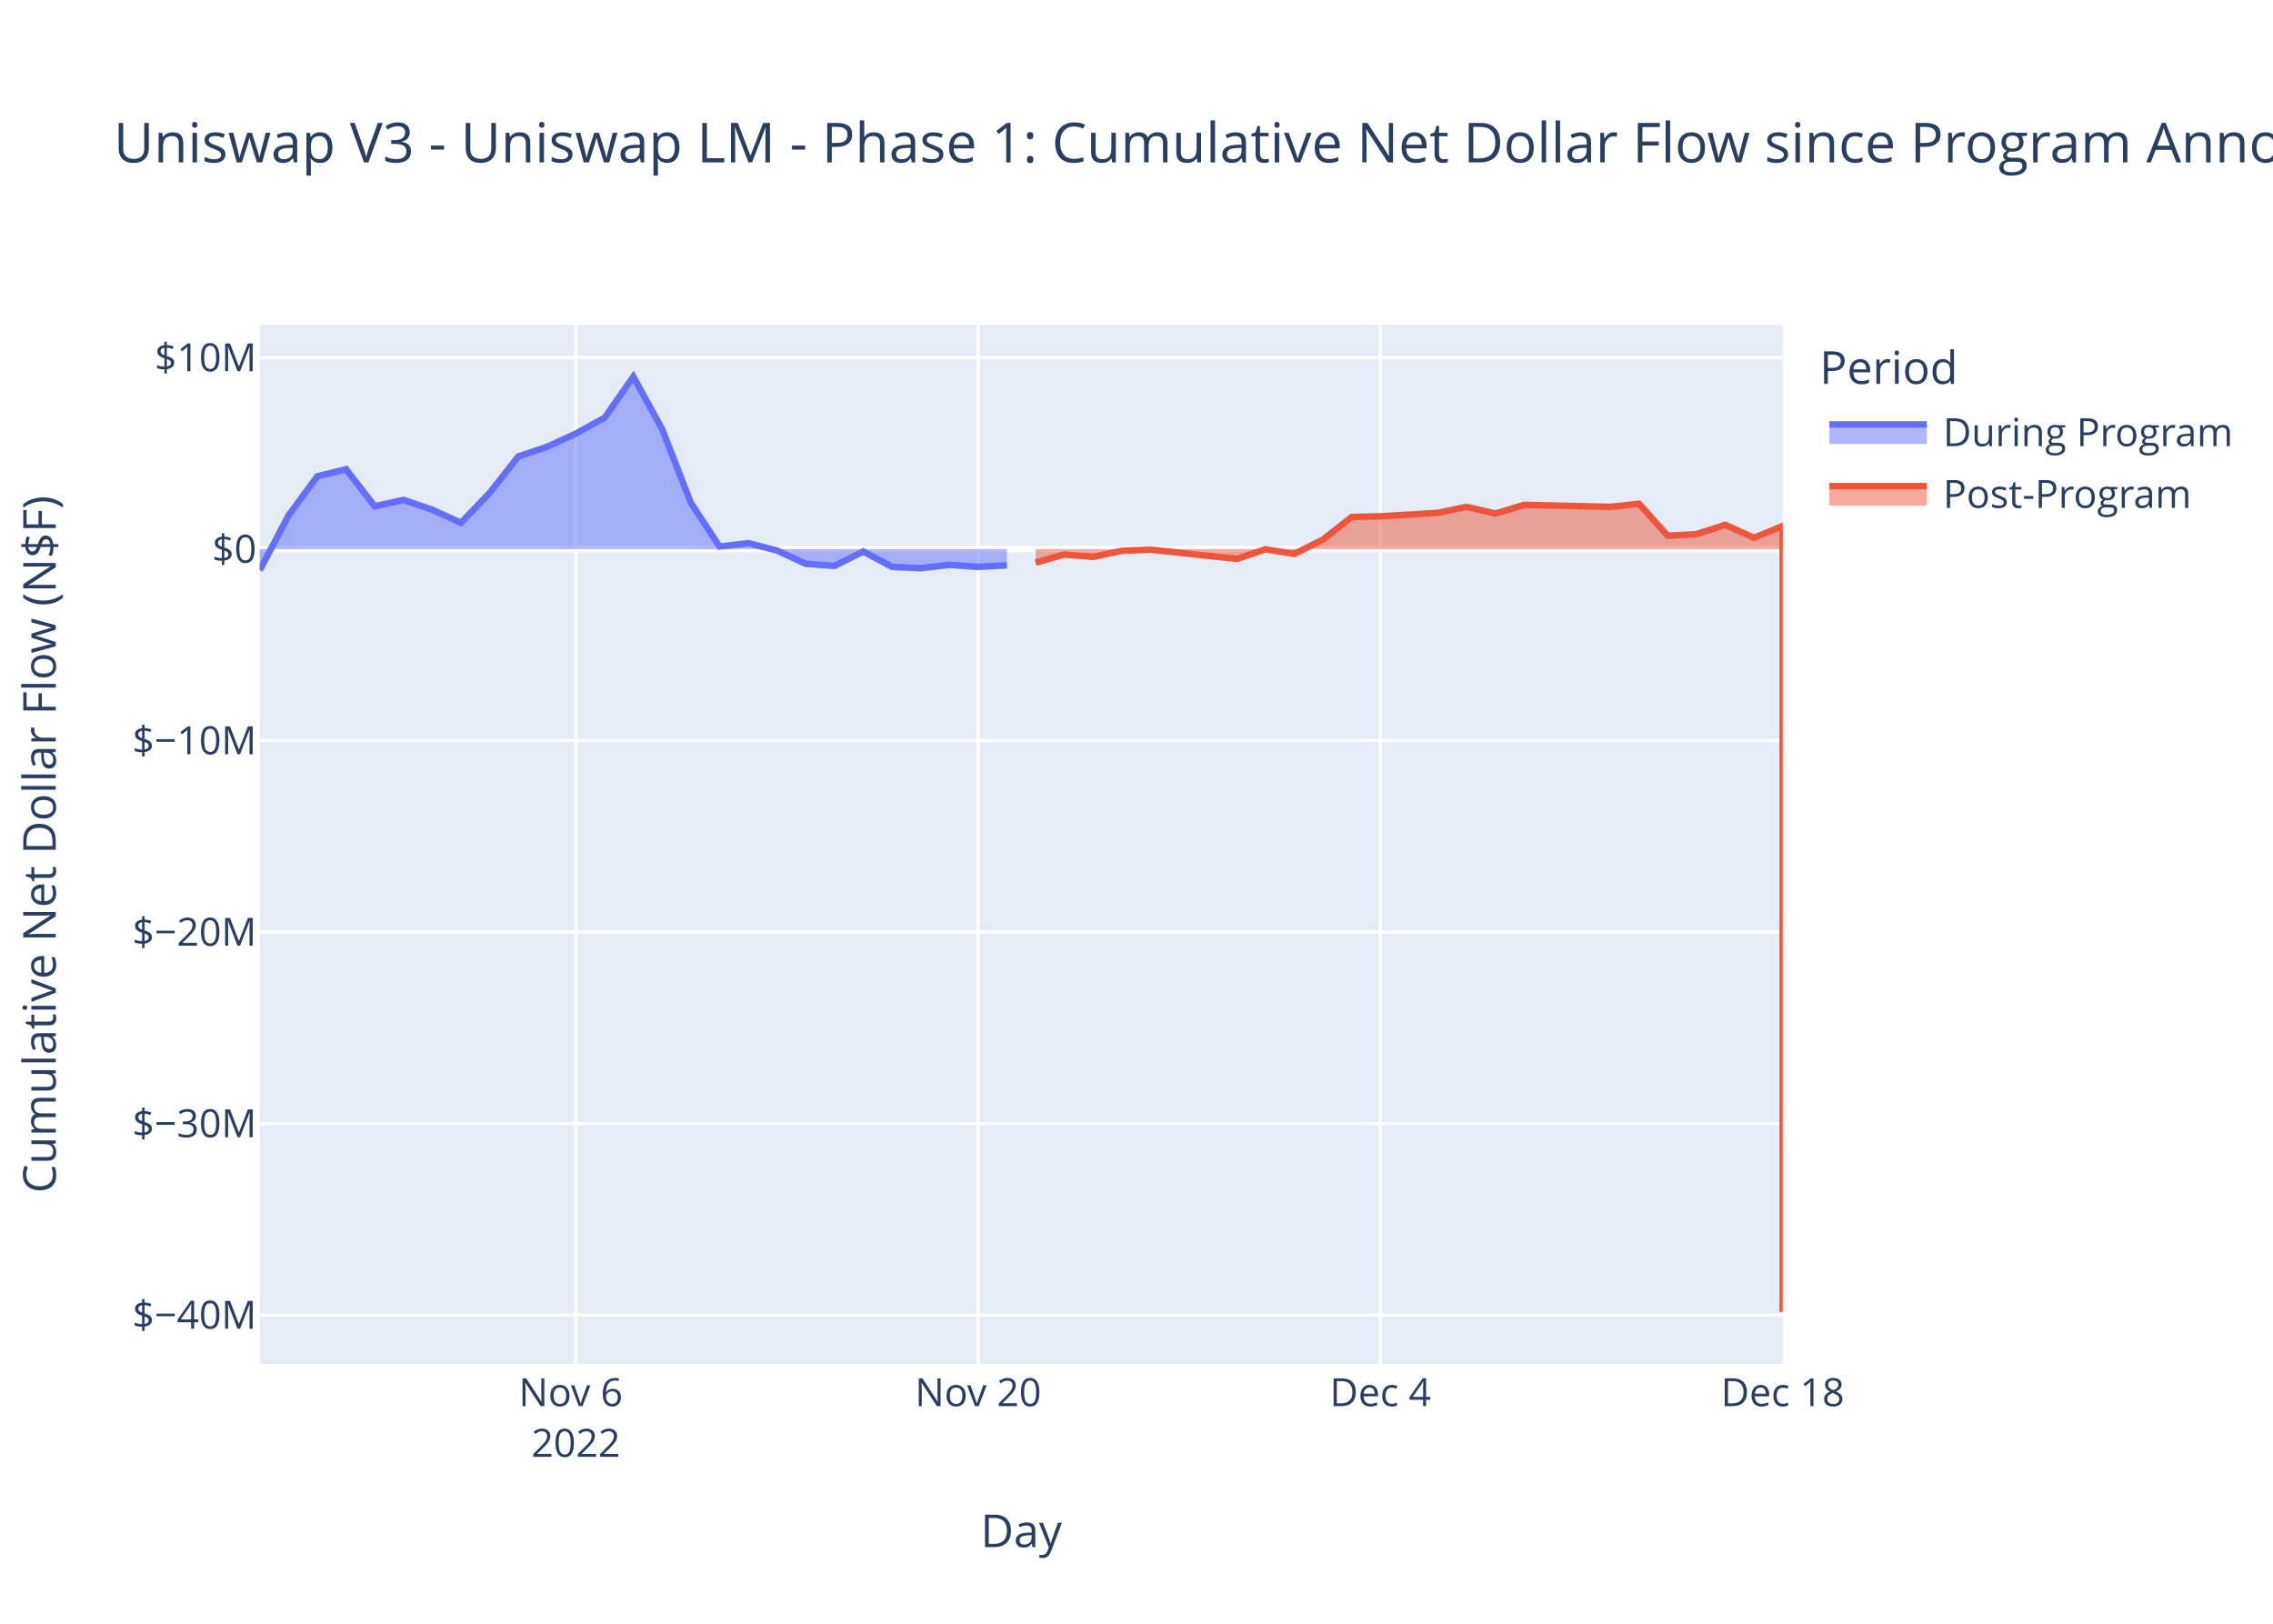
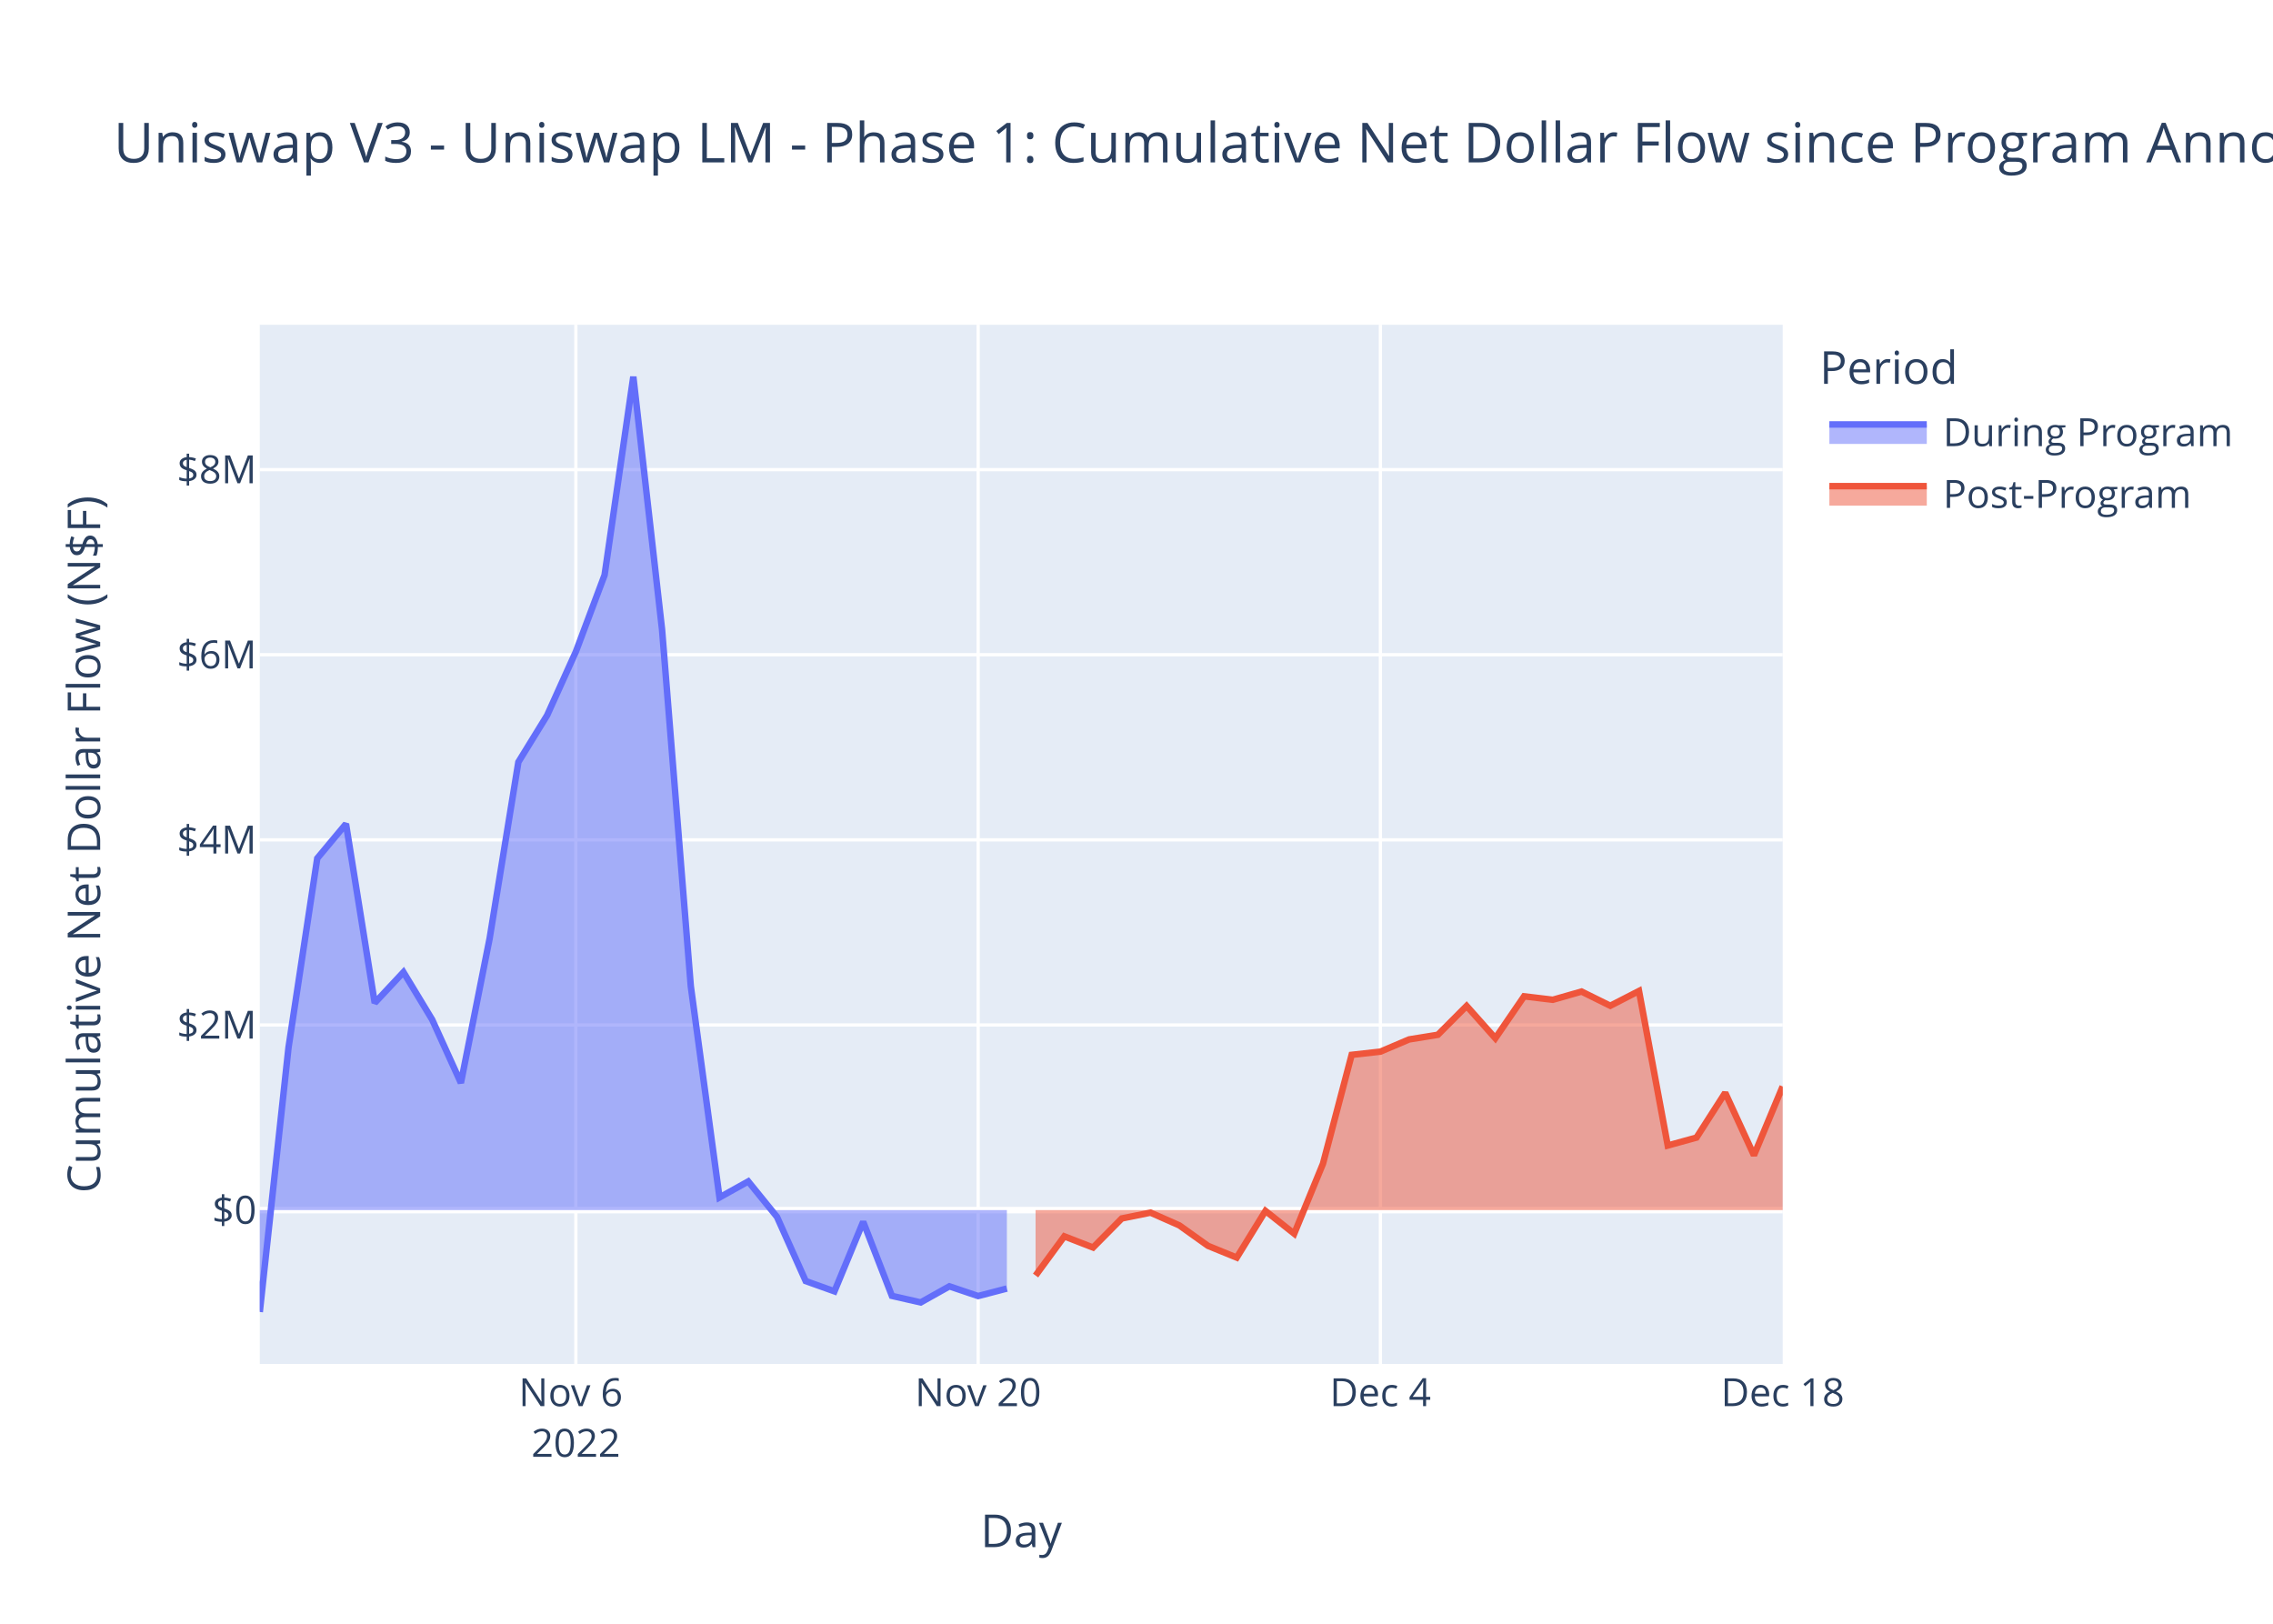
<svg xmlns="http://www.w3.org/2000/svg" class="main-svg" width="700" height="500" style="" viewBox="0 0 700 500">
  <rect x="0" y="0" width="700" height="500" style="fill: rgb(255, 255, 255); fill-opacity: 1;" />
-   <defs id="defs-ee7556">
+   <defs id="defs-1eb4f1">
    <g class="clips">
-       <clipPath id="clipee7556xyplot" class="plotclip">
+       <clipPath id="clip1eb4f1xyplot" class="plotclip">
        <rect width="469" height="320" />
      </clipPath>
-       <clipPath class="axesclip" id="clipee7556x">
+       <clipPath class="axesclip" id="clip1eb4f1x">
        <rect x="80" y="0" width="469" height="500" />
      </clipPath>
-       <clipPath class="axesclip" id="clipee7556y">
+       <clipPath class="axesclip" id="clip1eb4f1y">
        <rect x="0" y="100" width="700" height="320" />
      </clipPath>
-       <clipPath class="axesclip" id="clipee7556xy">
+       <clipPath class="axesclip" id="clip1eb4f1xy">
        <rect x="80" y="100" width="469" height="320" />
      </clipPath>
    </g>
    <g class="gradients" />
    <g class="patterns" />
  </defs>
  <g class="bglayer">
    <rect class="bg" x="80" y="100" width="469" height="320" style="fill: rgb(229, 236, 246); fill-opacity: 1; stroke-width: 0;" />
  </g>
  <g class="layer-below">
    <g class="imagelayer" />
    <g class="shapelayer" />
  </g>
  <g class="cartesianlayer">
    <g class="subplot xy">
      <g class="layer-subplot">
        <g class="shapelayer" />
        <g class="imagelayer" />
      </g>
      <g class="minor-gridlayer">
        <g class="x" />
        <g class="y" />
      </g>
      <g class="gridlayer">
        <g class="x">
          <path class="xgrid crisp" transform="translate(177.34,0)" d="M0,100v320" style="stroke: rgb(255, 255, 255); stroke-opacity: 1; stroke-width: 1px;" />
          <path class="xgrid crisp" transform="translate(301.23,0)" d="M0,100v320" style="stroke: rgb(255, 255, 255); stroke-opacity: 1; stroke-width: 1px;" />
          <path class="xgrid crisp" transform="translate(425.11,0)" d="M0,100v320" style="stroke: rgb(255, 255, 255); stroke-opacity: 1; stroke-width: 1px;" />
        </g>
        <g class="y">
-           <path class="ygrid crisp" transform="translate(0,404.94)" d="M80,0h469" style="stroke: rgb(255, 255, 255); stroke-opacity: 1; stroke-width: 1px;" />
-           <path class="ygrid crisp" transform="translate(0,345.98)" d="M80,0h469" style="stroke: rgb(255, 255, 255); stroke-opacity: 1; stroke-width: 1px;" />
-           <path class="ygrid crisp" transform="translate(0,287.02)" d="M80,0h469" style="stroke: rgb(255, 255, 255); stroke-opacity: 1; stroke-width: 1px;" />
-           <path class="ygrid crisp" transform="translate(0,228.05)" d="M80,0h469" style="stroke: rgb(255, 255, 255); stroke-opacity: 1; stroke-width: 1px;" />
-           <path class="ygrid crisp" transform="translate(0,110.12)" d="M80,0h469" style="stroke: rgb(255, 255, 255); stroke-opacity: 1; stroke-width: 1px;" />
+           <path class="ygrid crisp" transform="translate(0,315.62)" d="M80,0h469" style="stroke: rgb(255, 255, 255); stroke-opacity: 1; stroke-width: 1px;" />
+           <path class="ygrid crisp" transform="translate(0,258.62)" d="M80,0h469" style="stroke: rgb(255, 255, 255); stroke-opacity: 1; stroke-width: 1px;" />
+           <path class="ygrid crisp" transform="translate(0,201.61)" d="M80,0h469" style="stroke: rgb(255, 255, 255); stroke-opacity: 1; stroke-width: 1px;" />
+           <path class="ygrid crisp" transform="translate(0,144.61)" d="M80,0h469" style="stroke: rgb(255, 255, 255); stroke-opacity: 1; stroke-width: 1px;" />
        </g>
      </g>
      <g class="zerolinelayer">
-         <path class="yzl zl crisp" transform="translate(0,169.09)" d="M80,0h469" style="stroke: rgb(255, 255, 255); stroke-opacity: 1; stroke-width: 2px;" />
+         <path class="yzl zl crisp" transform="translate(0,372.63)" d="M80,0h469" style="stroke: rgb(255, 255, 255); stroke-opacity: 1; stroke-width: 2px;" />
      </g>
      <path class="xlines-below" />
      <path class="ylines-below" />
      <g class="overlines-below" />
      <g class="xaxislayer-below" />
      <g class="yaxislayer-below" />
      <g class="overaxes-below" />
-       <g class="plot" transform="translate(80,100)" clip-path="url(#clipee7556xyplot)">
+       <g class="plot" transform="translate(80,100)" clip-path="url(#clip1eb4f1xyplot)">
        <g class="scatterlayer mlayer">
-           <g class="trace scatter tracede1355" style="stroke-miterlimit: 2;">
+           <g class="trace scatter trace6fdf6f" style="stroke-miterlimit: 2;">
            <g class="fills">
              <g>
-                 <path class="js-fill" d="M230.08,69.09L0,69.09L0,75.58L8.85,58.74L17.7,46.68L26.55,44.49L35.4,55.89L44.25,53.93L53.09,56.95L61.94,60.99L70.79,51.78L79.64,40.55L88.49,37.57L97.34,33.52L106.19,28.63L115.04,16L123.89,32.11L132.74,54.82L141.58,68.28L150.43,67.26L159.28,69.52L168.13,73.61L176.98,74.26L185.83,69.83L194.68,74.55L203.53,74.97L212.38,73.94L221.23,74.56L230.08,74.09" style="fill: rgb(99, 110, 250); fill-opacity: 0.5; stroke-width: 0;" />
+                 <path class="js-fill" d="M230.08,272.63L0,272.63L0,304L8.85,222.58L17.7,164.31L26.55,153.7L35.4,208.83L44.25,199.36L53.09,213.97L61.94,233.46L70.79,188.97L79.64,134.66L88.49,120.28L97.34,100.68L106.19,77.07L115.04,16L123.89,93.89L132.74,203.67L141.58,268.73L150.43,263.8L159.28,274.71L168.13,294.48L176.98,297.64L185.83,276.23L194.68,299.04L203.53,301.06L212.38,296.1L221.23,299.09L230.08,296.78" style="fill: rgb(99, 110, 250); fill-opacity: 0.5; stroke-width: 0;" />
              </g>
            </g>
            <g class="errorbars" />
            <g class="lines">
-               <path class="js-line" d="M0,75.58L8.85,58.74L17.7,46.68L26.55,44.49L35.4,55.89L44.25,53.93L53.09,56.95L61.94,60.99L70.79,51.78L79.64,40.55L88.49,37.57L97.34,33.52L106.19,28.63L115.04,16L123.89,32.11L132.74,54.82L141.58,68.28L150.43,67.26L159.28,69.52L168.13,73.61L176.98,74.26L185.83,69.83L194.68,74.55L203.53,74.97L212.38,73.94L221.23,74.56L230.08,74.09" style="vector-effect: non-scaling-stroke; fill: none; stroke: rgb(99, 110, 250); stroke-opacity: 1; stroke-width: 2px; opacity: 1;" />
+               <path class="js-line" d="M0,304L8.85,222.58L17.7,164.31L26.55,153.7L35.4,208.83L44.25,199.36L53.09,213.97L61.94,233.46L70.79,188.97L79.64,134.66L88.49,120.28L97.34,100.68L106.19,77.07L115.04,16L123.89,93.89L132.74,203.67L141.58,268.73L150.43,263.8L159.28,274.71L168.13,294.48L176.98,297.64L185.83,276.23L194.68,299.04L203.53,301.06L212.38,296.1L221.23,299.09L230.08,296.78" style="vector-effect: non-scaling-stroke; fill: none; stroke: rgb(99, 110, 250); stroke-opacity: 1; stroke-width: 2px; opacity: 1;" />
            </g>
            <g class="points" />
            <g class="text" />
          </g>
-           <g class="trace scatter trace22d18f" style="stroke-miterlimit: 2;">
+           <g class="trace scatter trace04c4cd" style="stroke-miterlimit: 2;">
            <g class="fills">
              <g>
-                 <path class="js-fill" d="M469,69.09L238.92,69.09L238.92,73.25L247.77,70.76L256.62,71.47L265.47,69.62L274.32,69.25L300.87,72.11L309.72,69.14L318.57,70.59L327.42,66.14L336.26,59.2L345.11,58.99L362.81,57.92L371.66,56.08L380.51,58.14L389.36,55.47L415.91,56.07L424.75,55.13L433.6,64.97L442.45,64.47L451.3,61.61L460.15,65.6L469,61.97L469,304" style="fill: rgb(239, 85, 59); fill-opacity: 0.5; stroke-width: 0;" />
+                 <path class="js-fill" d="M469,272.63L238.92,272.63L238.92,292.77L247.77,280.71L256.62,284.15L265.47,275.2L274.32,273.41L283.17,277.32L292.02,283.63L300.87,287.25L309.72,272.88L318.57,279.89L327.42,258.36L336.26,224.82L345.11,223.83L353.96,220.07L362.81,218.64L371.66,209.76L380.51,219.71L389.36,206.8L398.21,207.86L407.06,205.33L415.91,209.7L424.75,205.16L433.6,252.74L442.45,250.3L451.3,236.5L460.15,255.75L469,234.55" style="fill: rgb(239, 85, 59); fill-opacity: 0.5; stroke-width: 0;" />
              </g>
            </g>
            <g class="errorbars" />
            <g class="lines">
-               <path class="js-line" d="M238.92,73.25L247.77,70.76L256.62,71.47L265.47,69.62L274.32,69.25L300.87,72.11L309.72,69.14L318.57,70.59L327.42,66.14L336.26,59.2L345.11,58.99L362.81,57.92L371.66,56.08L380.51,58.14L389.36,55.47L415.91,56.07L424.75,55.13L433.6,64.97L442.45,64.47L451.3,61.61L460.15,65.6L469,61.97L469,304" style="vector-effect: non-scaling-stroke; fill: none; stroke: rgb(239, 85, 59); stroke-opacity: 1; stroke-width: 2px; opacity: 1;" />
+               <path class="js-line" d="M238.92,292.77L247.77,280.71L256.62,284.15L265.47,275.2L274.32,273.41L283.17,277.32L292.02,283.63L300.87,287.25L309.72,272.88L318.57,279.89L327.42,258.36L336.26,224.82L345.11,223.83L353.96,220.07L362.81,218.64L371.66,209.76L380.51,219.71L389.36,206.8L398.21,207.86L407.06,205.33L415.91,209.7L424.75,205.16L433.6,252.74L442.45,250.3L451.3,236.5L460.15,255.75L469,234.55" style="vector-effect: non-scaling-stroke; fill: none; stroke: rgb(239, 85, 59); stroke-opacity: 1; stroke-width: 2px; opacity: 1;" />
            </g>
            <g class="points" />
            <g class="text" />
          </g>
        </g>
      </g>
      <g class="overplot" />
      <path class="xlines-above crisp" d="M0,0" style="fill: none;" />
      <path class="ylines-above crisp" d="M0,0" style="fill: none;" />
      <g class="overlines-above" />
      <g class="xaxislayer-above">
        <g class="xtick">
          <text text-anchor="middle" x="0" y="433" transform="translate(177.34,0)" style="font-family: 'Open Sans', verdana, arial, sans-serif; font-size: 12px; fill: rgb(42, 63, 95); fill-opacity: 1; white-space: pre; opacity: 1;">
            <tspan class="line" dy="0em" x="0" y="433">Nov 6</tspan>
            <tspan class="line" dy="1.3em" x="0" y="433">2022</tspan>
          </text>
        </g>
        <g class="xtick">
          <text text-anchor="middle" x="0" y="433" style="font-family: 'Open Sans', verdana, arial, sans-serif; font-size: 12px; fill: rgb(42, 63, 95); fill-opacity: 1; white-space: pre; opacity: 1;" transform="translate(301.23,0)">Nov 20</text>
        </g>
        <g class="xtick">
          <text text-anchor="middle" x="0" y="433" style="font-family: 'Open Sans', verdana, arial, sans-serif; font-size: 12px; fill: rgb(42, 63, 95); fill-opacity: 1; white-space: pre; opacity: 1;" transform="translate(425.11,0)">Dec 4</text>
        </g>
        <g class="xtick">
          <text text-anchor="middle" x="0" y="433" style="font-family: 'Open Sans', verdana, arial, sans-serif; font-size: 12px; fill: rgb(42, 63, 95); fill-opacity: 1; white-space: pre; opacity: 1;" transform="translate(549,0)">Dec 18</text>
        </g>
      </g>
      <g class="yaxislayer-above">
        <g class="ytick">
-           <text text-anchor="end" x="79" y="4.2" transform="translate(0,404.94)" style="font-family: 'Open Sans', verdana, arial, sans-serif; font-size: 12px; fill: rgb(42, 63, 95); fill-opacity: 1; white-space: pre; opacity: 1;">$−40M</text>
-         </g>
-         <g class="ytick">
-           <text text-anchor="end" x="79" y="4.2" style="font-family: 'Open Sans', verdana, arial, sans-serif; font-size: 12px; fill: rgb(42, 63, 95); fill-opacity: 1; white-space: pre; opacity: 1;" transform="translate(0,345.98)">$−30M</text>
-         </g>
-         <g class="ytick">
-           <text text-anchor="end" x="79" y="4.2" style="font-family: 'Open Sans', verdana, arial, sans-serif; font-size: 12px; fill: rgb(42, 63, 95); fill-opacity: 1; white-space: pre; opacity: 1;" transform="translate(0,287.02)">$−20M</text>
-         </g>
-         <g class="ytick">
-           <text text-anchor="end" x="79" y="4.2" style="font-family: 'Open Sans', verdana, arial, sans-serif; font-size: 12px; fill: rgb(42, 63, 95); fill-opacity: 1; white-space: pre; opacity: 1;" transform="translate(0,228.05)">$−10M</text>
-         </g>
-         <g class="ytick">
-           <text text-anchor="end" x="79" y="4.2" style="font-family: 'Open Sans', verdana, arial, sans-serif; font-size: 12px; fill: rgb(42, 63, 95); fill-opacity: 1; white-space: pre; opacity: 1;" transform="translate(0,169.09)">$0</text>
-         </g>
-         <g class="ytick">
-           <text text-anchor="end" x="79" y="4.2" style="font-family: 'Open Sans', verdana, arial, sans-serif; font-size: 12px; fill: rgb(42, 63, 95); fill-opacity: 1; white-space: pre; opacity: 1;" transform="translate(0,110.12)">$10M</text>
+           <text text-anchor="end" x="79" y="4.2" transform="translate(0,372.63)" style="font-family: 'Open Sans', verdana, arial, sans-serif; font-size: 12px; fill: rgb(42, 63, 95); fill-opacity: 1; white-space: pre; opacity: 1;">$0</text>
+         </g>
+         <g class="ytick">
+           <text text-anchor="end" x="79" y="4.2" style="font-family: 'Open Sans', verdana, arial, sans-serif; font-size: 12px; fill: rgb(42, 63, 95); fill-opacity: 1; white-space: pre; opacity: 1;" transform="translate(0,315.62)">$2M</text>
+         </g>
+         <g class="ytick">
+           <text text-anchor="end" x="79" y="4.2" style="font-family: 'Open Sans', verdana, arial, sans-serif; font-size: 12px; fill: rgb(42, 63, 95); fill-opacity: 1; white-space: pre; opacity: 1;" transform="translate(0,258.62)">$4M</text>
+         </g>
+         <g class="ytick">
+           <text text-anchor="end" x="79" y="4.2" style="font-family: 'Open Sans', verdana, arial, sans-serif; font-size: 12px; fill: rgb(42, 63, 95); fill-opacity: 1; white-space: pre; opacity: 1;" transform="translate(0,201.61)">$6M</text>
+         </g>
+         <g class="ytick">
+           <text text-anchor="end" x="79" y="4.2" style="font-family: 'Open Sans', verdana, arial, sans-serif; font-size: 12px; fill: rgb(42, 63, 95); fill-opacity: 1; white-space: pre; opacity: 1;" transform="translate(0,144.61)">$8M</text>
        </g>
      </g>
      <g class="overaxes-above" />
    </g>
  </g>
  <g class="polarlayer" />
  <g class="smithlayer" />
  <g class="ternarylayer" />
  <g class="geolayer" />
  <g class="funnelarealayer" />
  <g class="pielayer" />
  <g class="iciclelayer" />
  <g class="treemaplayer" />
  <g class="sunburstlayer" />
  <g class="glimages" />
-   <defs id="topdefs-ee7556">
+   <defs id="topdefs-1eb4f1">
    <g class="clips" />
-     <clipPath id="legendee7556">
+     <clipPath id="legend1eb4f1">
      <rect width="130" height="67" x="0" y="0" />
    </clipPath>
  </defs>
  <g class="layer-above">
    <g class="imagelayer" />
    <g class="shapelayer" />
  </g>
  <g class="infolayer">
    <g class="legend" pointer-events="all" transform="translate(558.38,100)">
      <rect class="bg" shape-rendering="crispEdges" width="130" height="67" x="0" y="0" style="stroke: rgb(68, 68, 68); stroke-opacity: 1; fill: rgb(255, 255, 255); fill-opacity: 1; stroke-width: 0px;" />
-       <g class="scrollbox" transform="" clip-path="url(#legendee7556)">
+       <g class="scrollbox" transform="" clip-path="url(#legend1eb4f1)">
        <text class="legendtitletext" text-anchor="start" x="2" y="18.2" style="font-family: 'Open Sans', verdana, arial, sans-serif; font-size: 14px; fill: rgb(42, 63, 95); fill-opacity: 1; white-space: pre;">Period</text>
        <g class="groups">
          <g class="traces" transform="translate(0,32.7)" style="opacity: 1;">
            <text class="legendtext" text-anchor="start" x="40" y="4.68" style="font-family: 'Open Sans', verdana, arial, sans-serif; font-size: 12px; fill: rgb(42, 63, 95); fill-opacity: 1; white-space: pre;">During Program</text>
            <g class="layers">
              <g class="legendfill">
                <path class="js-fill" d="M5,-2h30v6h-30z" style="stroke-width: 0; fill: rgb(99, 110, 250); fill-opacity: 0.5;" />
              </g>
              <g class="legendlines">
                <path class="js-line" d="M5,-2h30" style="fill: none; stroke: rgb(99, 110, 250); stroke-opacity: 1; stroke-width: 2px;" />
              </g>
              <g class="legendsymbols">
                <g class="legendpoints" />
              </g>
            </g>
            <rect class="legendtoggle" x="0" y="-9.5" width="124.703" height="19" style="fill: rgb(0, 0, 0); fill-opacity: 0;" />
          </g>
          <g class="traces" transform="translate(0,51.7)" style="opacity: 1;">
            <text class="legendtext" text-anchor="start" x="40" y="4.68" style="font-family: 'Open Sans', verdana, arial, sans-serif; font-size: 12px; fill: rgb(42, 63, 95); fill-opacity: 1; white-space: pre;">Post-Program</text>
            <g class="layers">
              <g class="legendfill">
                <path class="js-fill" d="M5,-2h30v6h-30z" style="stroke-width: 0; fill: rgb(239, 85, 59); fill-opacity: 0.5;" />
              </g>
              <g class="legendlines">
                <path class="js-line" d="M5,-2h30" style="fill: none; stroke: rgb(239, 85, 59); stroke-opacity: 1; stroke-width: 2px;" />
              </g>
              <g class="legendsymbols">
                <g class="legendpoints" />
              </g>
            </g>
            <rect class="legendtoggle" x="0" y="-9.5" width="124.703" height="19" style="fill: rgb(0, 0, 0); fill-opacity: 0;" />
          </g>
        </g>
      </g>
      <rect class="scrollbar" rx="20" ry="3" width="0" height="0" x="0" y="0" style="fill: rgb(128, 139, 164); fill-opacity: 1;" />
    </g>
    <g class="g-gtitle">
      <text class="gtitle" x="35" y="50" text-anchor="start" dy="0em" style="font-family: 'Open Sans', verdana, arial, sans-serif; font-size: 17px; fill: rgb(42, 63, 95); opacity: 1; font-weight: normal; white-space: pre;">Uniswap V3 - Uniswap LM - Phase 1: Cumulative Net Dollar Flow since Program Announcement - At Last Price</text>
    </g>
    <g class="g-xtitle">
      <text class="xtitle" x="314.5" y="476.409" text-anchor="middle" style="font-family: 'Open Sans', verdana, arial, sans-serif; font-size: 14px; fill: rgb(42, 63, 95); opacity: 1; font-weight: normal; white-space: pre;">Day</text>
    </g>
    <g class="g-ytitle">
-       <text class="ytitle" transform="rotate(-90,17.16875,260)" x="17.169" y="260" text-anchor="middle" style="font-family: 'Open Sans', verdana, arial, sans-serif; font-size: 14px; fill: rgb(42, 63, 95); opacity: 1; font-weight: normal; white-space: pre;">Cumulative Net Dollar Flow (N$F)</text>
+       <text class="ytitle" transform="rotate(-90,30.85625,260)" x="30.856" y="260" text-anchor="middle" style="font-family: 'Open Sans', verdana, arial, sans-serif; font-size: 14px; fill: rgb(42, 63, 95); opacity: 1; font-weight: normal; white-space: pre;">Cumulative Net Dollar Flow (N$F)</text>
    </g>
  </g>
</svg>
